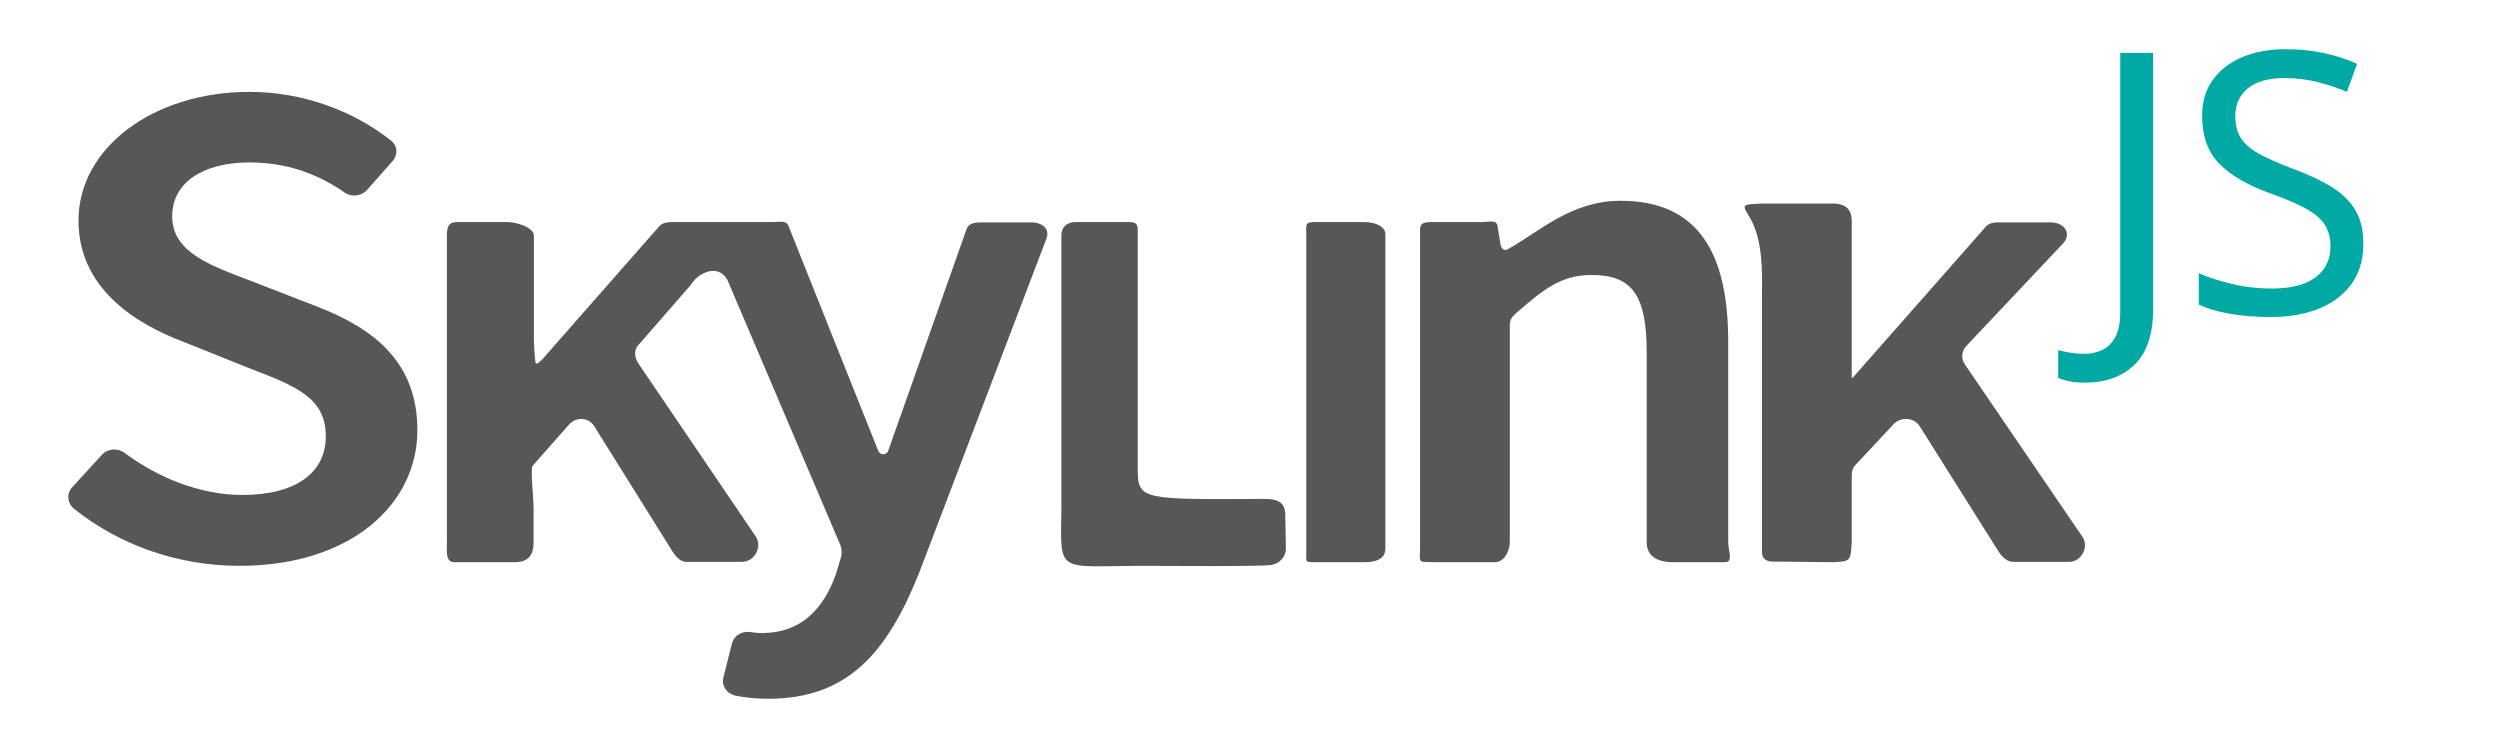
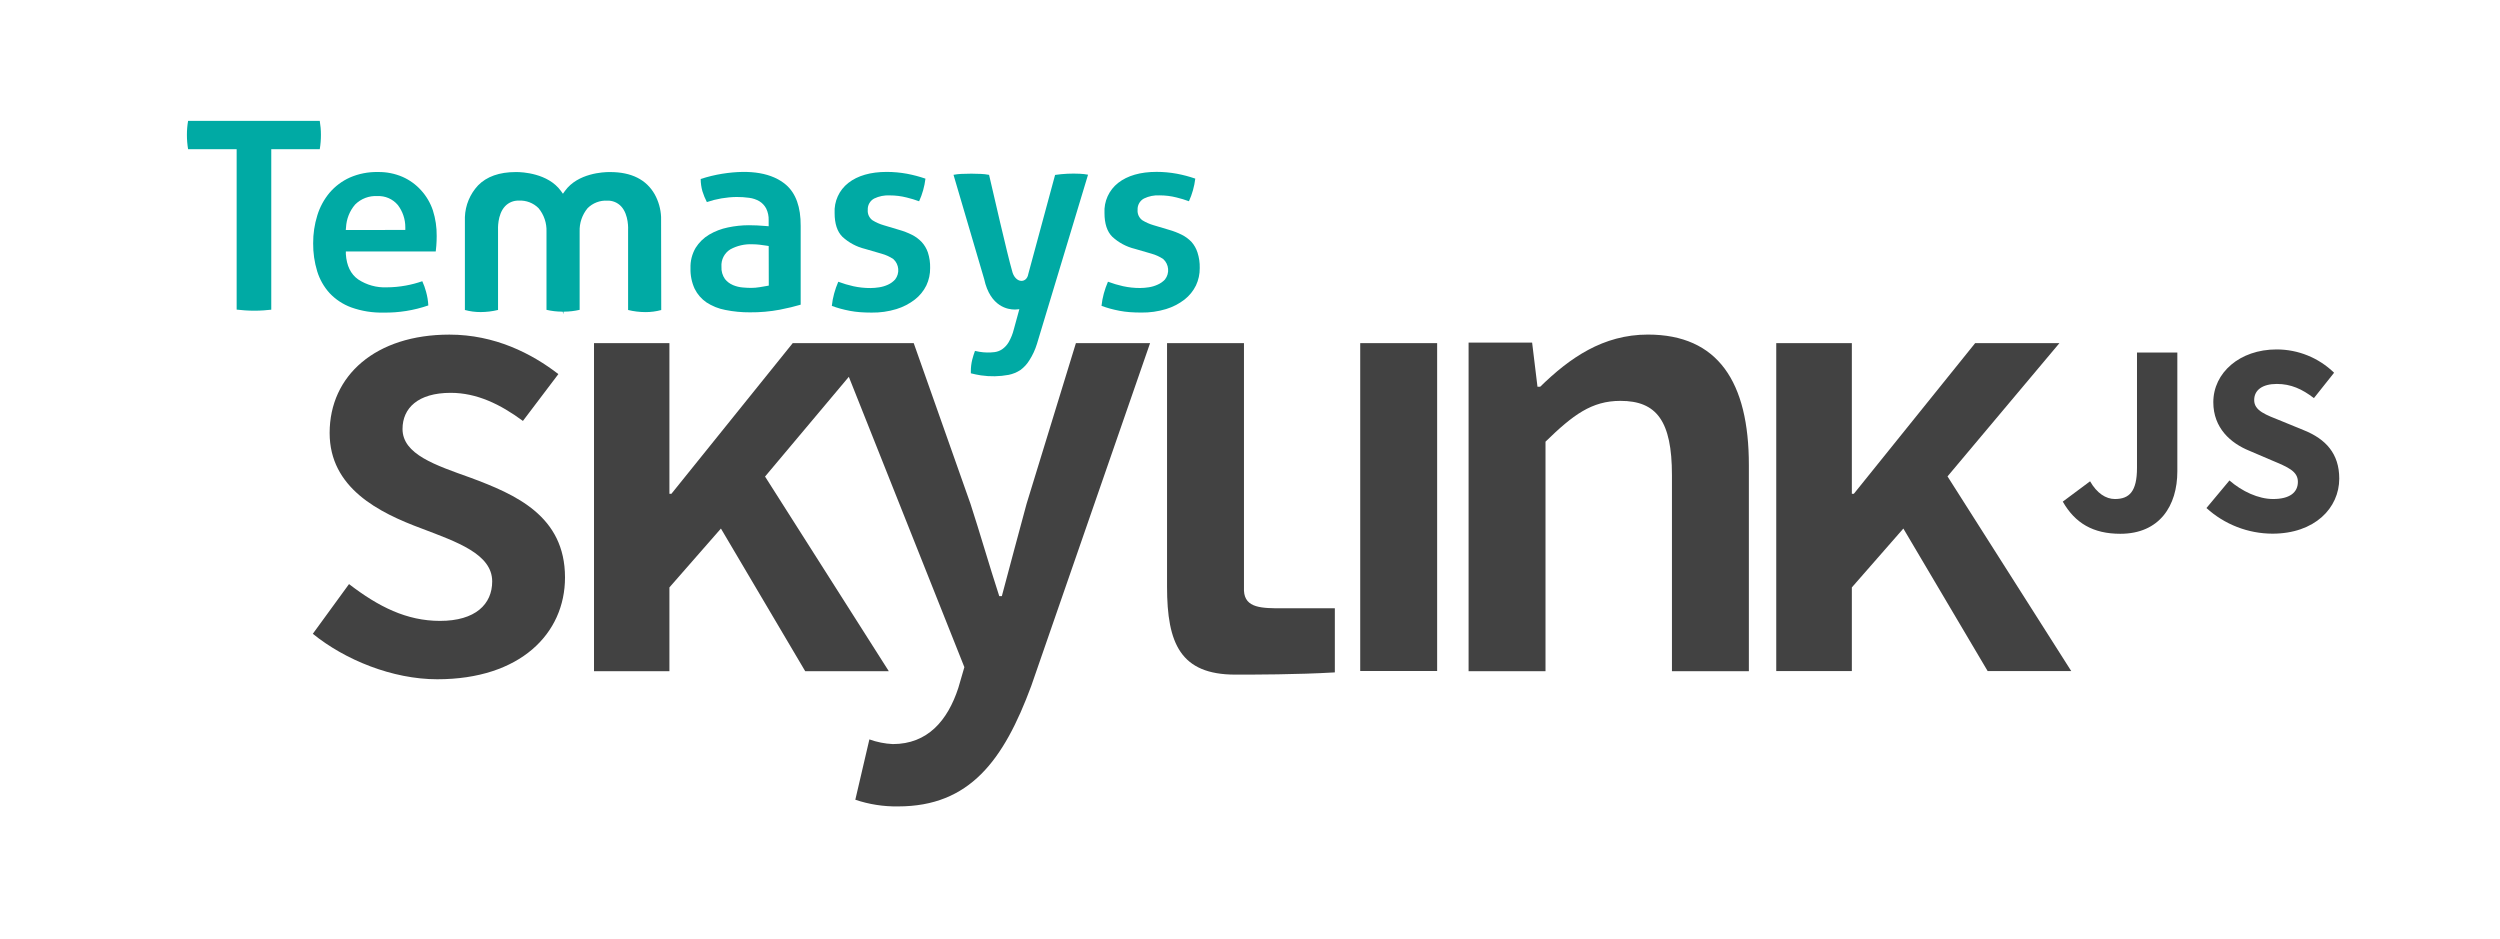
- <svg xmlns="http://www.w3.org/2000/svg" viewBox="0 0 821.8 240.9" enable-background="new 0 0 821.8 240.9">
-   <style type="text/css">.style2{fill:#00A9A3;} .st0{font-family:'SourceSansPro-Black';} .st1{font-size:119.916px;} .st2{letter-spacing:-2;} .st3{fill:#575757;}</style>
-   <font horiz-adv-x="1000">
-     <font-face font-family="SourceSansPro-Black" underline-position="-100" underline-thickness="50" />
-     <glyph unicode="J" horiz-adv-x="520" d="M10 111c48-83 116-123 222-123 150 0 220 108 220 238v424h-172v-410c0-82-26-104-72-104-28 0-60 20-82 62z" />
-     <glyph unicode="S" horiz-adv-x="564" d="M32 81c70-63 164-93 246-93 162 0 254 98 254 208 0 90-46 146-127 178l-79 31c-59 23-96 34-96 65 0 29 26 44 68 44 48 0 86-16 130-47l86 108c-60 59-142 87-216 87-142 0-242-91-242-202 0-94 61-153 131-181l81-34c55-22 88-32 88-63 0-29-22-46-74-46-48 0-106 26-152 63z" />
-   </font>
-   <text transform="translate(685.935 103.003)" class="style2 st0 st1 st2" id="Product">JS</text>
-   <path id="Skylink" class="st3" d="M292 148.1c-.5 1.6-2.7 1.6-3.3.1l-29.5-73.9c-.8-2-2.8-1.3-5-1.3h-33.4c-1.6 0-3.2.3-4.2 1.5l-37 42.1c-.3.4-3.6 4.4-3.6 2.3-.3-2-.5-6.2-.5-7v-34.4c0-2.8-5.7-4.5-8.7-4.5h-16.6c-2.9 0-3.3 1.8-3.3 4.5v100.8c0 2.8-.5 6.5 2.4 6.5h20.4c5-.2 5.7-3.7 5.7-6.5v-9c.2-5-1.2-15.3-.3-16.2l12.1-13.7c2.4-2.5 6.4-2.2 8.2.8l25.8 41.3c1 1.5 2.5 3.2 4.4 3.2h18.3c4.2 0 6.8-5.1 4.5-8.4l-38.4-56.6c-1.3-1.8-1.8-4.4-.3-6.1l17-19.5 1.8-2.3c2.2-2.2 7.6-5 10.6.2l37.2 87.3c.4 1 .5 2.7.2 3.7l-1.7 5.7c-4 11.3-11.4 19.4-24.3 19.4-1.2 0-2.4-.1-3.7-.3-2.9-.5-5.5 1.1-6.2 3.7l-2.8 11.2c-.7 2.7 1.1 5.4 4.1 6 3 .6 6.5 1 10.7 1 26.6 0 39.3-15.9 49.5-41.3l41.9-110c1.2-3.2-1.4-5.3-5.1-5.3h-16.1c-2.3 0-4.4.2-5.1 2.3l-2.2 6.2-23.5 66.5zm130.5 21.1c-.1-4.2-2.6-5.2-6.8-5.2-40.2.2-41.7.4-41.7-9.7v-76.9c0-2.8.3-4.4-2.6-4.4h-17.8c-2.9 0-4.7 1.6-4.7 4.4v89.5c-.3 22.3-1.9 19.1 27.6 19.1 4.1 0 38.6.3 41.5-.3 2.8-.5 4.7-2.8 4.7-5.4l-.2-11.1zm-318.2-68.4l-21.9-8.5c-13.4-5.1-25.8-9.4-25.8-21.2 0-11 10-17.7 25.4-17.7 12.1 0 22.2 3.6 31.3 9.9 2.3 1.6 5.5 1.2 7.4-.9l8.4-9.5c1.8-2.1 1.6-5.1-.7-6.8-12.4-9.8-29.1-15.9-46.4-15.9-31.6 0-56.2 18.4-56.2 42.3 0 22.1 18.4 33.8 34.6 39.9l22.2 8.9c14.9 5.7 24.5 9.6 24.5 22.1 0 11.7-9.4 19.3-27.5 19.3-13.5 0-27.5-5.5-38.6-13.8-2.3-1.7-5.6-1.5-7.5.6l-9.8 10.7c-1.9 2.1-1.6 5.2.6 7 14.9 12 34.3 18.8 54.4 18.8 36.6 0 58.5-20.2 58.5-44.6 0-21.8-13.5-33.1-32.9-40.6zm580.2 75.6l-38.6-56.6c-1.3-1.8-1.1-4.3.4-6l31.9-33.8c2.9-3.2.4-6.9-4.1-6.9h-17.2c-1.6 0-3.2.3-4.2 1.5l-43.7 49.6h-.3v-51.5c0-2.8-1-5.7-6-5.8h-23.2c-7.5.3-6.8.3-4.2 4.8 4.2 7 4 18.5 3.9 24.3v85.5c0 3.3 3.4 3.1 3.4 3.1l20.1.2c5.6-.3 5.6-.3 6-6.5v-21.9c0-1.2.2-2.3 1-3.3l12.8-13.7c2.4-2.5 6.8-2.2 8.6.8l26 41.3c1 1.5 2.7 3.2 4.6 3.2h18.3c4.3.1 6.8-5.1 4.5-8.3zm-229.1-99.4c0-2.8-3.8-4-6.8-4h-16.8c-2.9 0-2.4 1.2-2.4 4v104.8c0 2.8-.5 3 2.4 3h16.8c4.9 0 6.8-1.8 6.8-4.5v-103.3zm37.9 3.6l-1-6.1c-.3-2.5-2.5-1.5-5.3-1.5h-14.7c-2.9 0-5.5-.3-5.5 2.4v104.5c-.1 5.6-.8 4.7 4.9 4.9h19.8c2.9 0 4.8-3.7 4.8-6.5v-71.7c0-1.4.9-2.7 2-3.6 9.4-8.2 15-12.6 25-12.6 13.4 0 18 6.9 18 25.5v62.4c0 2.8 1.4 6.2 7.9 6.5h17.8c2.9 0 1.1-3.7 1.1-6.5v-65.9c0-28.5-9.3-46.4-35.4-46.4-16.2 0-26.6 10.1-37 15.9-1.8 1.1-2.4-1.3-2.4-1.3z" />
+ <svg xmlns="http://www.w3.org/2000/svg" id="Logo_Artwork" data-name="Logo Artwork" viewBox="0 0 663 249">
+   <g id="_SkylinkLogo" data-name="@SkylinkLogo">
+     <g id="_SykylinkText" data-name="@SykylinkText">
+       <path d="M92.56,154.9c7.81,6,15.26,9.76,24.13,9.76,9.4,0,13.84-4.43,13.84-10.47,0-7.27-9.4-10.47-18.63-14-11.53-4.26-24.48-10.82-24.48-25.37,0-15.26,12.24-26.08,31.75-26.08,12.06,0,21.82,5,28.91,10.47l-9.4,12.42c-6-4.43-12.24-7.45-19.16-7.45-8.69,0-12.77,4.08-12.77,9.58,0,6.74,8.69,9.58,18.09,12.95,11.89,4.43,25,10.11,25,26.43,0,14.9-11.89,27-33.88,27-11.89,0-24.48-5.14-33-12.06Z" fill="#424242" />
+       <path d="M389.47,90.86h16.85l1.42,11.71h.71c7.81-7.63,16.67-13.84,28.56-13.84,18.63,0,26.79,12.59,26.79,34.59V178h-20.4V126c0-14.37-4.08-19.69-13.66-19.69-7.63,0-12.59,3.72-19.87,10.82V178h-20.4Z" fill="#424242" />
+       <path d="M272.25,133.61c-2.13,7.81-4.43,16.5-6.56,24.48H265c-2.66-8.16-5.14-16.85-7.63-24.48L242.32,91H210.23l-32.17,39.95h-.53V91h-20v87h20V155.78l13.66-15.61L213.54,178h22.17l-32.82-51.62,22.22-26.45,30.64,77-1.6,5.5c-2.84,8.69-8.16,14.9-17.38,14.9a21.4,21.4,0,0,1-6.21-1.24l-3.73,16a33.87,33.87,0,0,0,11.35,1.77c19,0,28-12.24,35.3-31.93L305,91H285.33Z" fill="#424242" />
+       <path d="M354,161.32v17c-10,.59-21.58.59-26.37.59-14.55,0-18.13-8.22-18.13-23.3V91h20.4v65.67c.24,4.65,4.78,4.65,10.28,4.65Z" fill="#424242" />
+       <rect x="360.73" y="91" width="20.4" height="86.95" fill="#424242" />
+       <polygon points="523.81 91 491.64 130.95 491.11 130.95 491.11 91 471.06 91 471.06 177.96 491.11 177.96 491.11 155.78 504.77 140.17 527.12 177.96 549.29 177.96 516.48 126.34 546.16 91 523.81 91" fill="#424242" />
+       <g>
+         <path d="M554.29,127.64c1.81,3.18,4.2,4.7,6.58,4.7,3.83,0,5.86-2,5.86-8.25V93.5h10.7V125c0,9.11-4.7,16.56-15.12,16.56-7.23,0-12-2.82-15.26-8.53Z" fill="#424242" />
+         <path d="M591.25,127.42c3.33,2.89,7.67,4.92,11.57,4.92,4.41,0,6.58-1.74,6.58-4.56s-2.68-3.91-6.8-5.64l-6.08-2.6c-4.92-2-9.55-6-9.55-12.87,0-7.81,7-14,16.78-14A21.83,21.83,0,0,1,619,98.85l-5.35,6.73c-3.11-2.39-6.08-3.76-9.84-3.76s-6,1.59-6,4.27c0,2.89,3.11,3.91,7.23,5.57l6,2.46c5.71,2.31,9.33,6.15,9.33,12.8,0,7.81-6.51,14.61-17.72,14.61a26.13,26.13,0,0,1-17.5-6.8Z" fill="#424242" />
+       </g>
+     </g>
+     <g id="_TemasysText" data-name="@TemasysText">
+       <path d="M49.88,32.06a21.65,21.65,0,0,0-.31,3.68,22.7,22.7,0,0,0,.31,3.82H62.76V82.11c.73.09,1.47.16,2.18.2a36.22,36.22,0,0,0,5,0l2-.18V39.56H84.8a22.71,22.71,0,0,0,.31-3.82,21.68,21.68,0,0,0-.31-3.68Z" fill="#00aaa4" />
+       <path d="M111.67,50.46a14.49,14.49,0,0,0-4.88-3.54,15.86,15.86,0,0,0-6.57-1.3,17.69,17.69,0,0,0-7.46,1.47,15.45,15.45,0,0,0-5.34,4,17.25,17.25,0,0,0-3.26,6,24.38,24.38,0,0,0-1.11,7.43,24.62,24.62,0,0,0,1.07,7.43,15.32,15.32,0,0,0,3.28,5.78,15,15,0,0,0,5.74,3.79,23.79,23.79,0,0,0,8.57,1.38A34.64,34.64,0,0,0,113.59,81a16.65,16.65,0,0,0-.6-3.64,17.22,17.22,0,0,0-1-2.78,29.42,29.42,0,0,1-4.37,1.15,28.42,28.42,0,0,1-5.08.47A12.75,12.75,0,0,1,95,74.11c-2-1.4-3.08-3.66-3.28-6.71l0-.72h23.84c.06-.42.11-.92.15-1.49.07-.86.1-1.74.1-2.62a21.51,21.51,0,0,0-1-6.75A15,15,0,0,0,111.67,50.46ZM91.7,61l.07-.74a10.07,10.07,0,0,1,2.39-6A7.71,7.71,0,0,1,100.08,52a6.67,6.67,0,0,1,5.41,2.35,9.68,9.68,0,0,1,2,5.93l0,.7Z" fill="#00aaa4" />
+       <path d="M208.44,49c-3.63-3.09-9.31-4.12-16.91-2.92a37.31,37.31,0,0,0-5.71,1.39,12.35,12.35,0,0,0,.46,3.25,17.68,17.68,0,0,0,1.18,2.87,25.69,25.69,0,0,1,7.88-1.35,23.27,23.27,0,0,1,3.34.22,7.21,7.21,0,0,1,2.71.91,5,5,0,0,1,1.81,1.94,6.59,6.59,0,0,1,.65,3.1V60l-.73-.06c-1.63-.14-3.15-.21-4.51-.21a26.88,26.88,0,0,0-5.57.59,16.16,16.16,0,0,0-5,1.92,10.69,10.69,0,0,0-3.56,3.49,10,10,0,0,0-1.36,5.39,12.24,12.24,0,0,0,1.11,5.48,9.45,9.45,0,0,0,3.13,3.6,13.74,13.74,0,0,0,5,2,31.83,31.83,0,0,0,6.53.63,40.81,40.81,0,0,0,7.93-.7c2.12-.42,4-.87,5.52-1.33V59.93C212.38,54.93,211.06,51.26,208.44,49Zm-4.56,26.74-.55.1-1.87.32a13.69,13.69,0,0,1-2.25.19q-1,0-2.23-.11a8.5,8.5,0,0,1-2.56-.62A5.34,5.34,0,0,1,192.26,74a5.18,5.18,0,0,1-.93-3.27,5,5,0,0,1,2.35-4.6,11.22,11.22,0,0,1,5.88-1.35,18.22,18.22,0,0,1,1.85.11q1,.11,1.89.26l.56.09Z" fill="#00aaa4" />
+       <path d="M245.67,75.7a10.52,10.52,0,0,0,1-4.63,12.33,12.33,0,0,0-.6-4.13,7.89,7.89,0,0,0-1.64-2.76,9.44,9.44,0,0,0-2.56-1.9,19.57,19.57,0,0,0-3.48-1.34l-4.07-1.22a11.8,11.8,0,0,1-2.93-1.3,3.09,3.09,0,0,1-1.26-2.77,3.22,3.22,0,0,1,1.7-3,8.48,8.48,0,0,1,4.11-.83,18.12,18.12,0,0,1,4.52.56,29.76,29.76,0,0,1,3.29,1,20.43,20.43,0,0,0,1.68-6,34.4,34.4,0,0,0-4.9-1.3,29.89,29.89,0,0,0-5.37-.49c-4.3,0-7.72,1-10.18,2.92a9.5,9.5,0,0,0-3.64,8c0,2.8.69,4.91,2.05,6.27a13.53,13.53,0,0,0,6,3.22l4.43,1.29a10.62,10.62,0,0,1,3.1,1.42,4,4,0,0,1,.46,5.42,5.86,5.86,0,0,1-1.89,1.37,8.62,8.62,0,0,1-2.36.7,15.38,15.38,0,0,1-2.28.19,21,21,0,0,1-4.54-.48,29.23,29.23,0,0,1-4-1.19,23.9,23.9,0,0,0-1.1,3.14,20.22,20.22,0,0,0-.61,3.26c.79.29,1.55.54,2.25.73s1.68.43,2.55.59a24.35,24.35,0,0,0,2.67.35c.93.07,2,.11,3.09.11a21.53,21.53,0,0,0,6.57-.93,15.32,15.32,0,0,0,4.89-2.53A10.73,10.73,0,0,0,245.67,75.7Z" fill="#00aaa4" />
+       <path d="M273,95.53a17.61,17.61,0,0,0,2-4.33l13.55-44.87a15.74,15.74,0,0,0-2.16-.25,33.79,33.79,0,0,0-6.58.31l-7.1,26.25c-.22,1.35-1.08,1.85-1.81,1.85-1.14,0-2.17-1.12-2.51-2.72-1.1-3.68-5.37-22.27-6.09-25.4a15.09,15.09,0,0,0-2.18-.25c-1.73-.08-3.27-.09-5.19,0a14.18,14.18,0,0,0-2.06.24L261,74c1.62,7.5,6.51,8.08,8,8.08h.33l1-.08-1.47,5.36a13.14,13.14,0,0,1-1.36,3.39,6,6,0,0,1-1.74,1.88,4.65,4.65,0,0,1-2,.75,13.9,13.9,0,0,1-4-.08c-.46-.08-.85-.16-1.2-.24a23.54,23.54,0,0,0-.72,2.31,12.49,12.49,0,0,0-.37,3.08V99c.87.22,1.77.41,2.68.55a22.37,22.37,0,0,0,7.36-.14,8.91,8.91,0,0,0,3.12-1.29A9.12,9.12,0,0,0,273,95.53Z" fill="#00aaa4" />
+       <path d="M317.17,75.7a10.55,10.55,0,0,0,1-4.63,12.28,12.28,0,0,0-.6-4.12A7.91,7.91,0,0,0,316,64.17a9.38,9.38,0,0,0-2.56-1.9,19.47,19.47,0,0,0-3.48-1.34l-4.08-1.22a11.91,11.91,0,0,1-2.93-1.3,3.1,3.1,0,0,1-1.26-2.77,3.22,3.22,0,0,1,1.7-3,8.47,8.47,0,0,1,4.11-.83,18.13,18.13,0,0,1,4.52.56,29.29,29.29,0,0,1,3.29,1,20.5,20.5,0,0,0,1.68-6,34.31,34.31,0,0,0-4.9-1.3,29.89,29.89,0,0,0-5.37-.49c-4.29,0-7.72,1-10.18,2.92a9.5,9.5,0,0,0-3.63,8c0,2.8.69,4.91,2.05,6.27a13.49,13.49,0,0,0,6,3.22l4.43,1.29a10.67,10.67,0,0,1,3.1,1.42,4,4,0,0,1,.46,5.42A5.84,5.84,0,0,1,307,75.49a8.7,8.7,0,0,1-2.36.7,15.45,15.45,0,0,1-2.28.19,21,21,0,0,1-4.53-.48,29.31,29.31,0,0,1-4-1.19,23.79,23.79,0,0,0-1.1,3.14,20.32,20.32,0,0,0-.61,3.26c.79.29,1.55.54,2.25.73s1.69.43,2.55.59a24.39,24.39,0,0,0,2.67.35c.93.07,2,.11,3.09.11a21.58,21.58,0,0,0,6.58-.93,15.28,15.28,0,0,0,4.89-2.53A10.8,10.8,0,0,0,317.17,75.7Z" fill="#00aaa4" />
+       <path d="M175.32,57.54a13.63,13.63,0,0,0-1.69-6c-2.22-3.92-6.2-5.91-11.81-5.91h-.28c-1.35,0-8.29.24-11.71,5l-.54.75-.54-.75c-3.43-4.72-10.36-5-11.71-5h-.26c-4.34,0-7.71,1.19-10,3.54a13,13,0,0,0-3.49,8.38l0,24.66a15.49,15.49,0,0,0,4.19.55,19.7,19.7,0,0,0,4.6-.56V61c0-.12-.24-4.06,1.86-6.3a4.8,4.8,0,0,1,3.65-1.5,6.88,6.88,0,0,1,5.23,2,9.21,9.21,0,0,1,2.11,6.23l0,20.74a18.67,18.67,0,0,0,4.08.48h.21l.21.67v-.67h.21a18.7,18.7,0,0,0,4.08-.48l0-20.77a9.19,9.19,0,0,1,2.11-6.19,6.88,6.88,0,0,1,5.23-2,4.81,4.81,0,0,1,3.65,1.5c2.1,2.24,1.87,6.18,1.86,6.35l0,21.15a19.7,19.7,0,0,0,4.6.56h0a15.49,15.49,0,0,0,4.19-.55Z" fill="#00aaa4" />
+     </g>
+   </g>
</svg>
